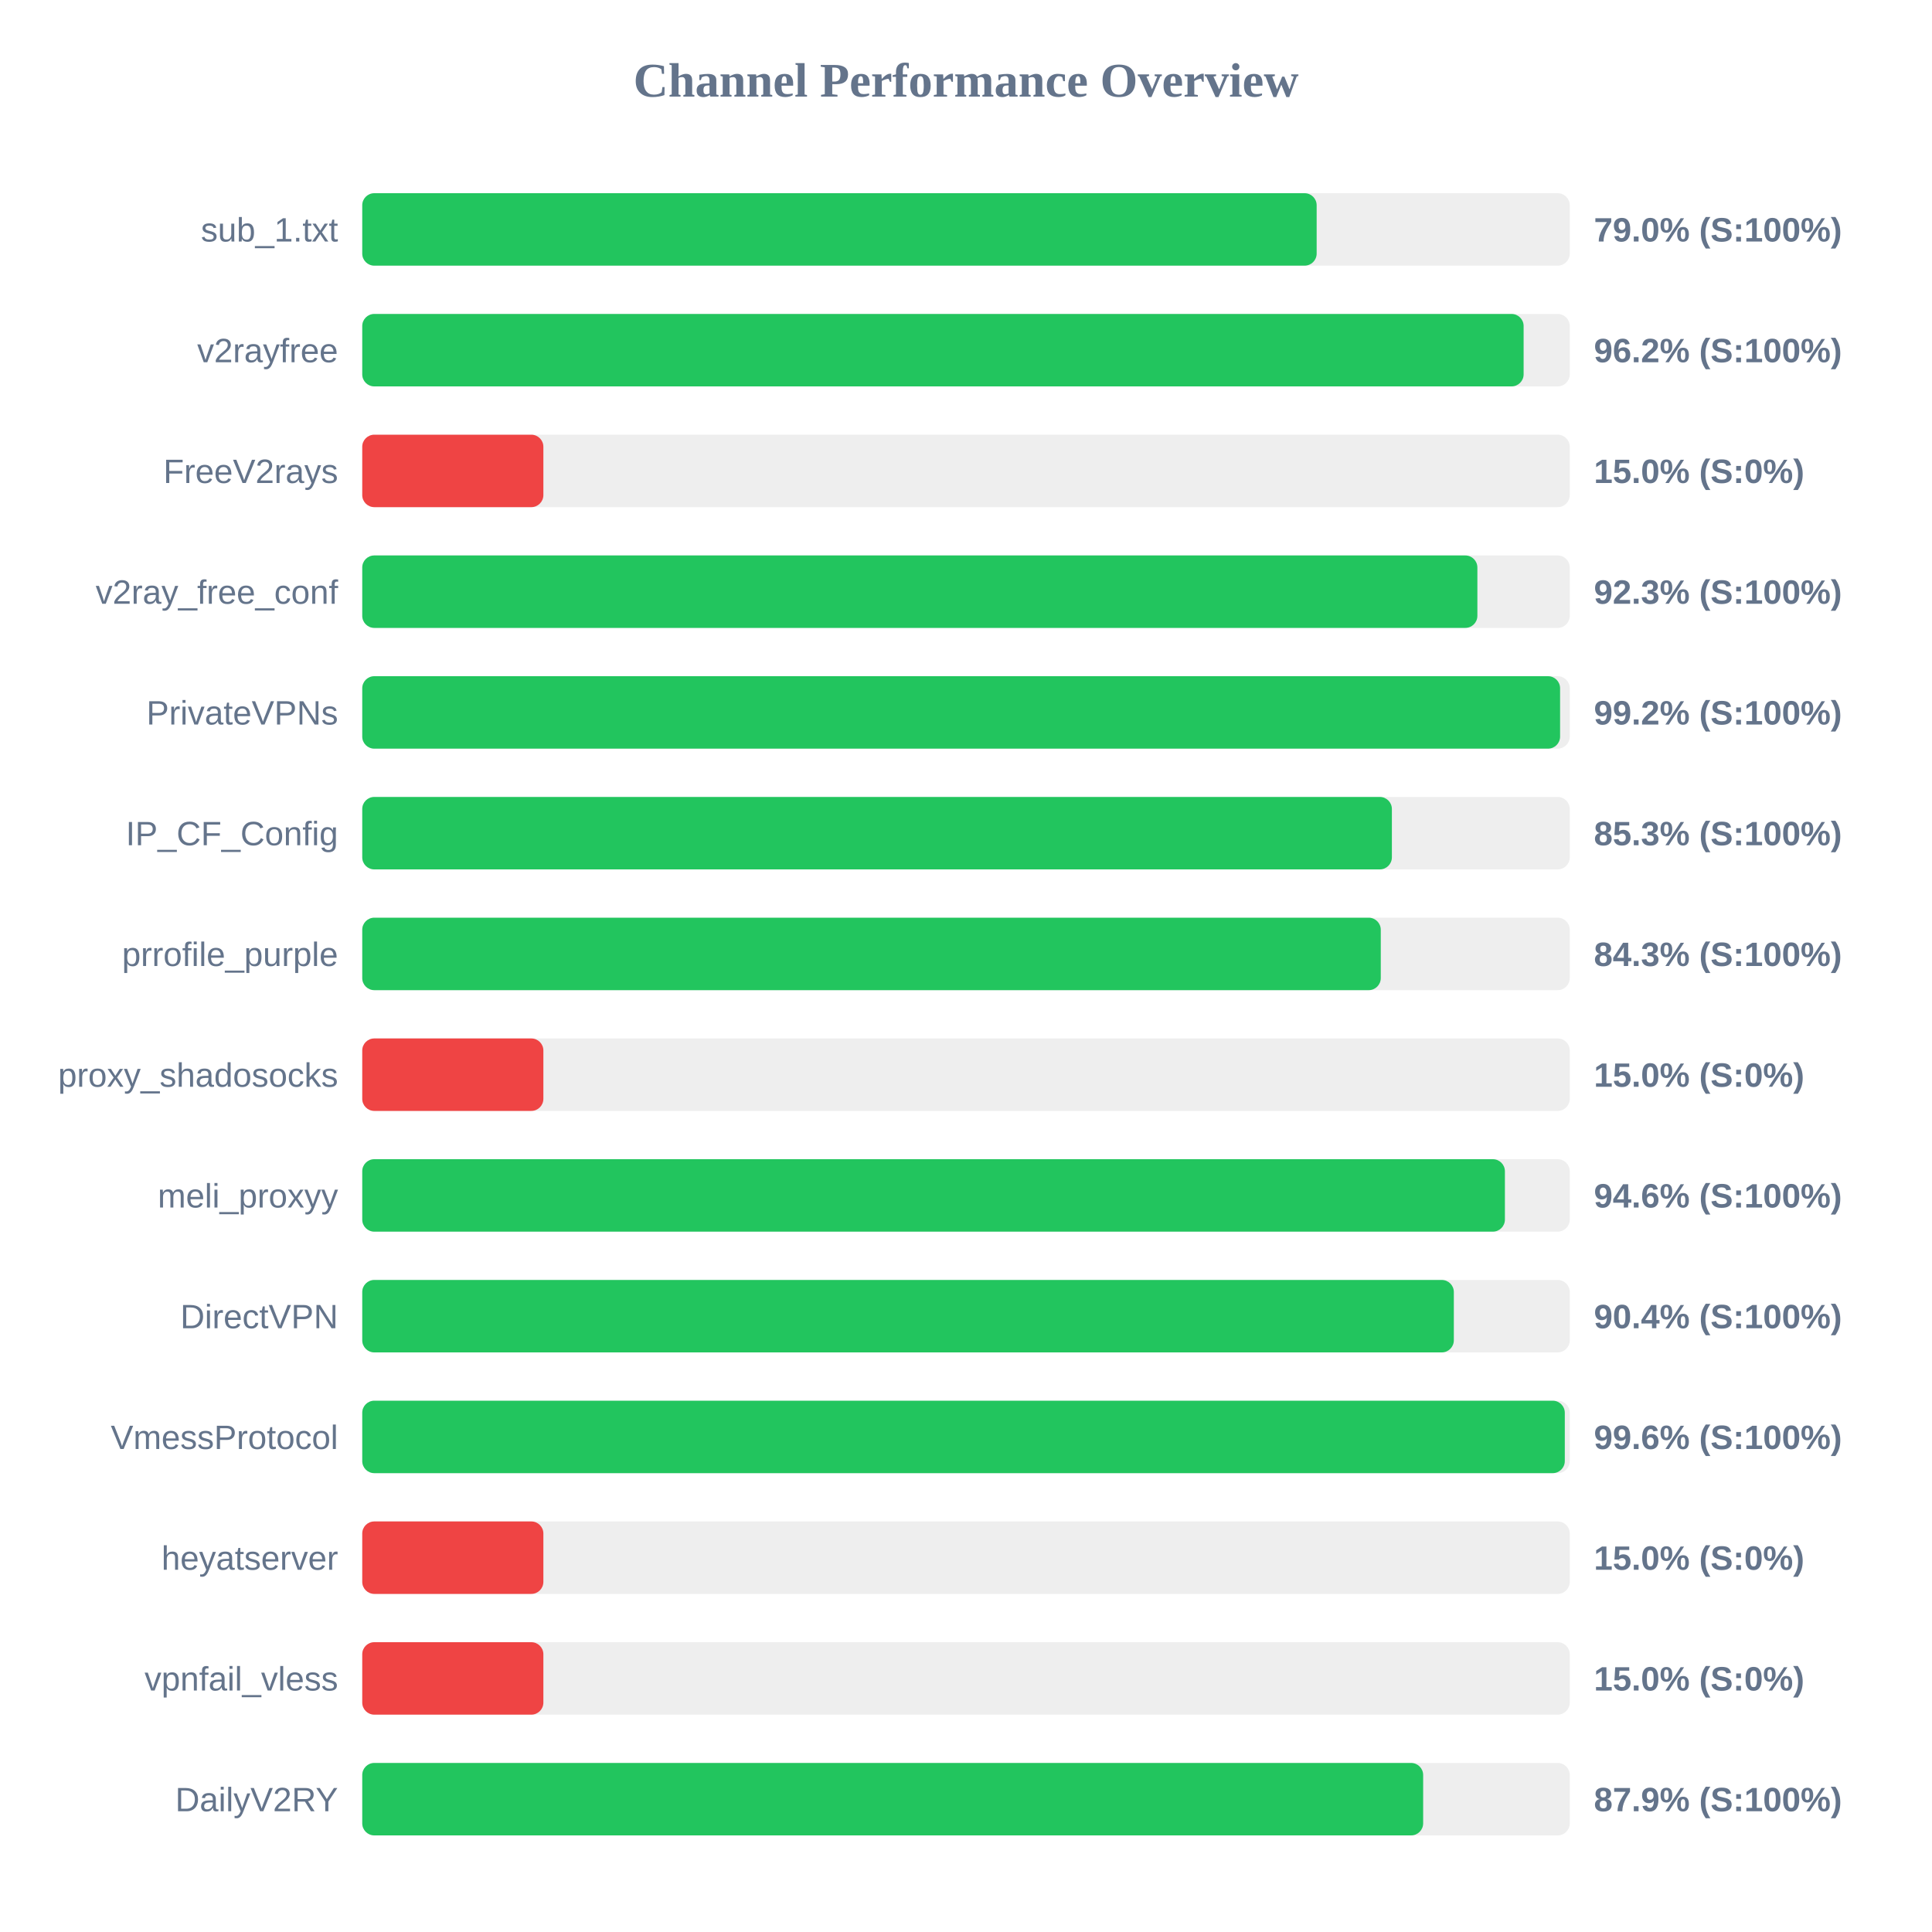
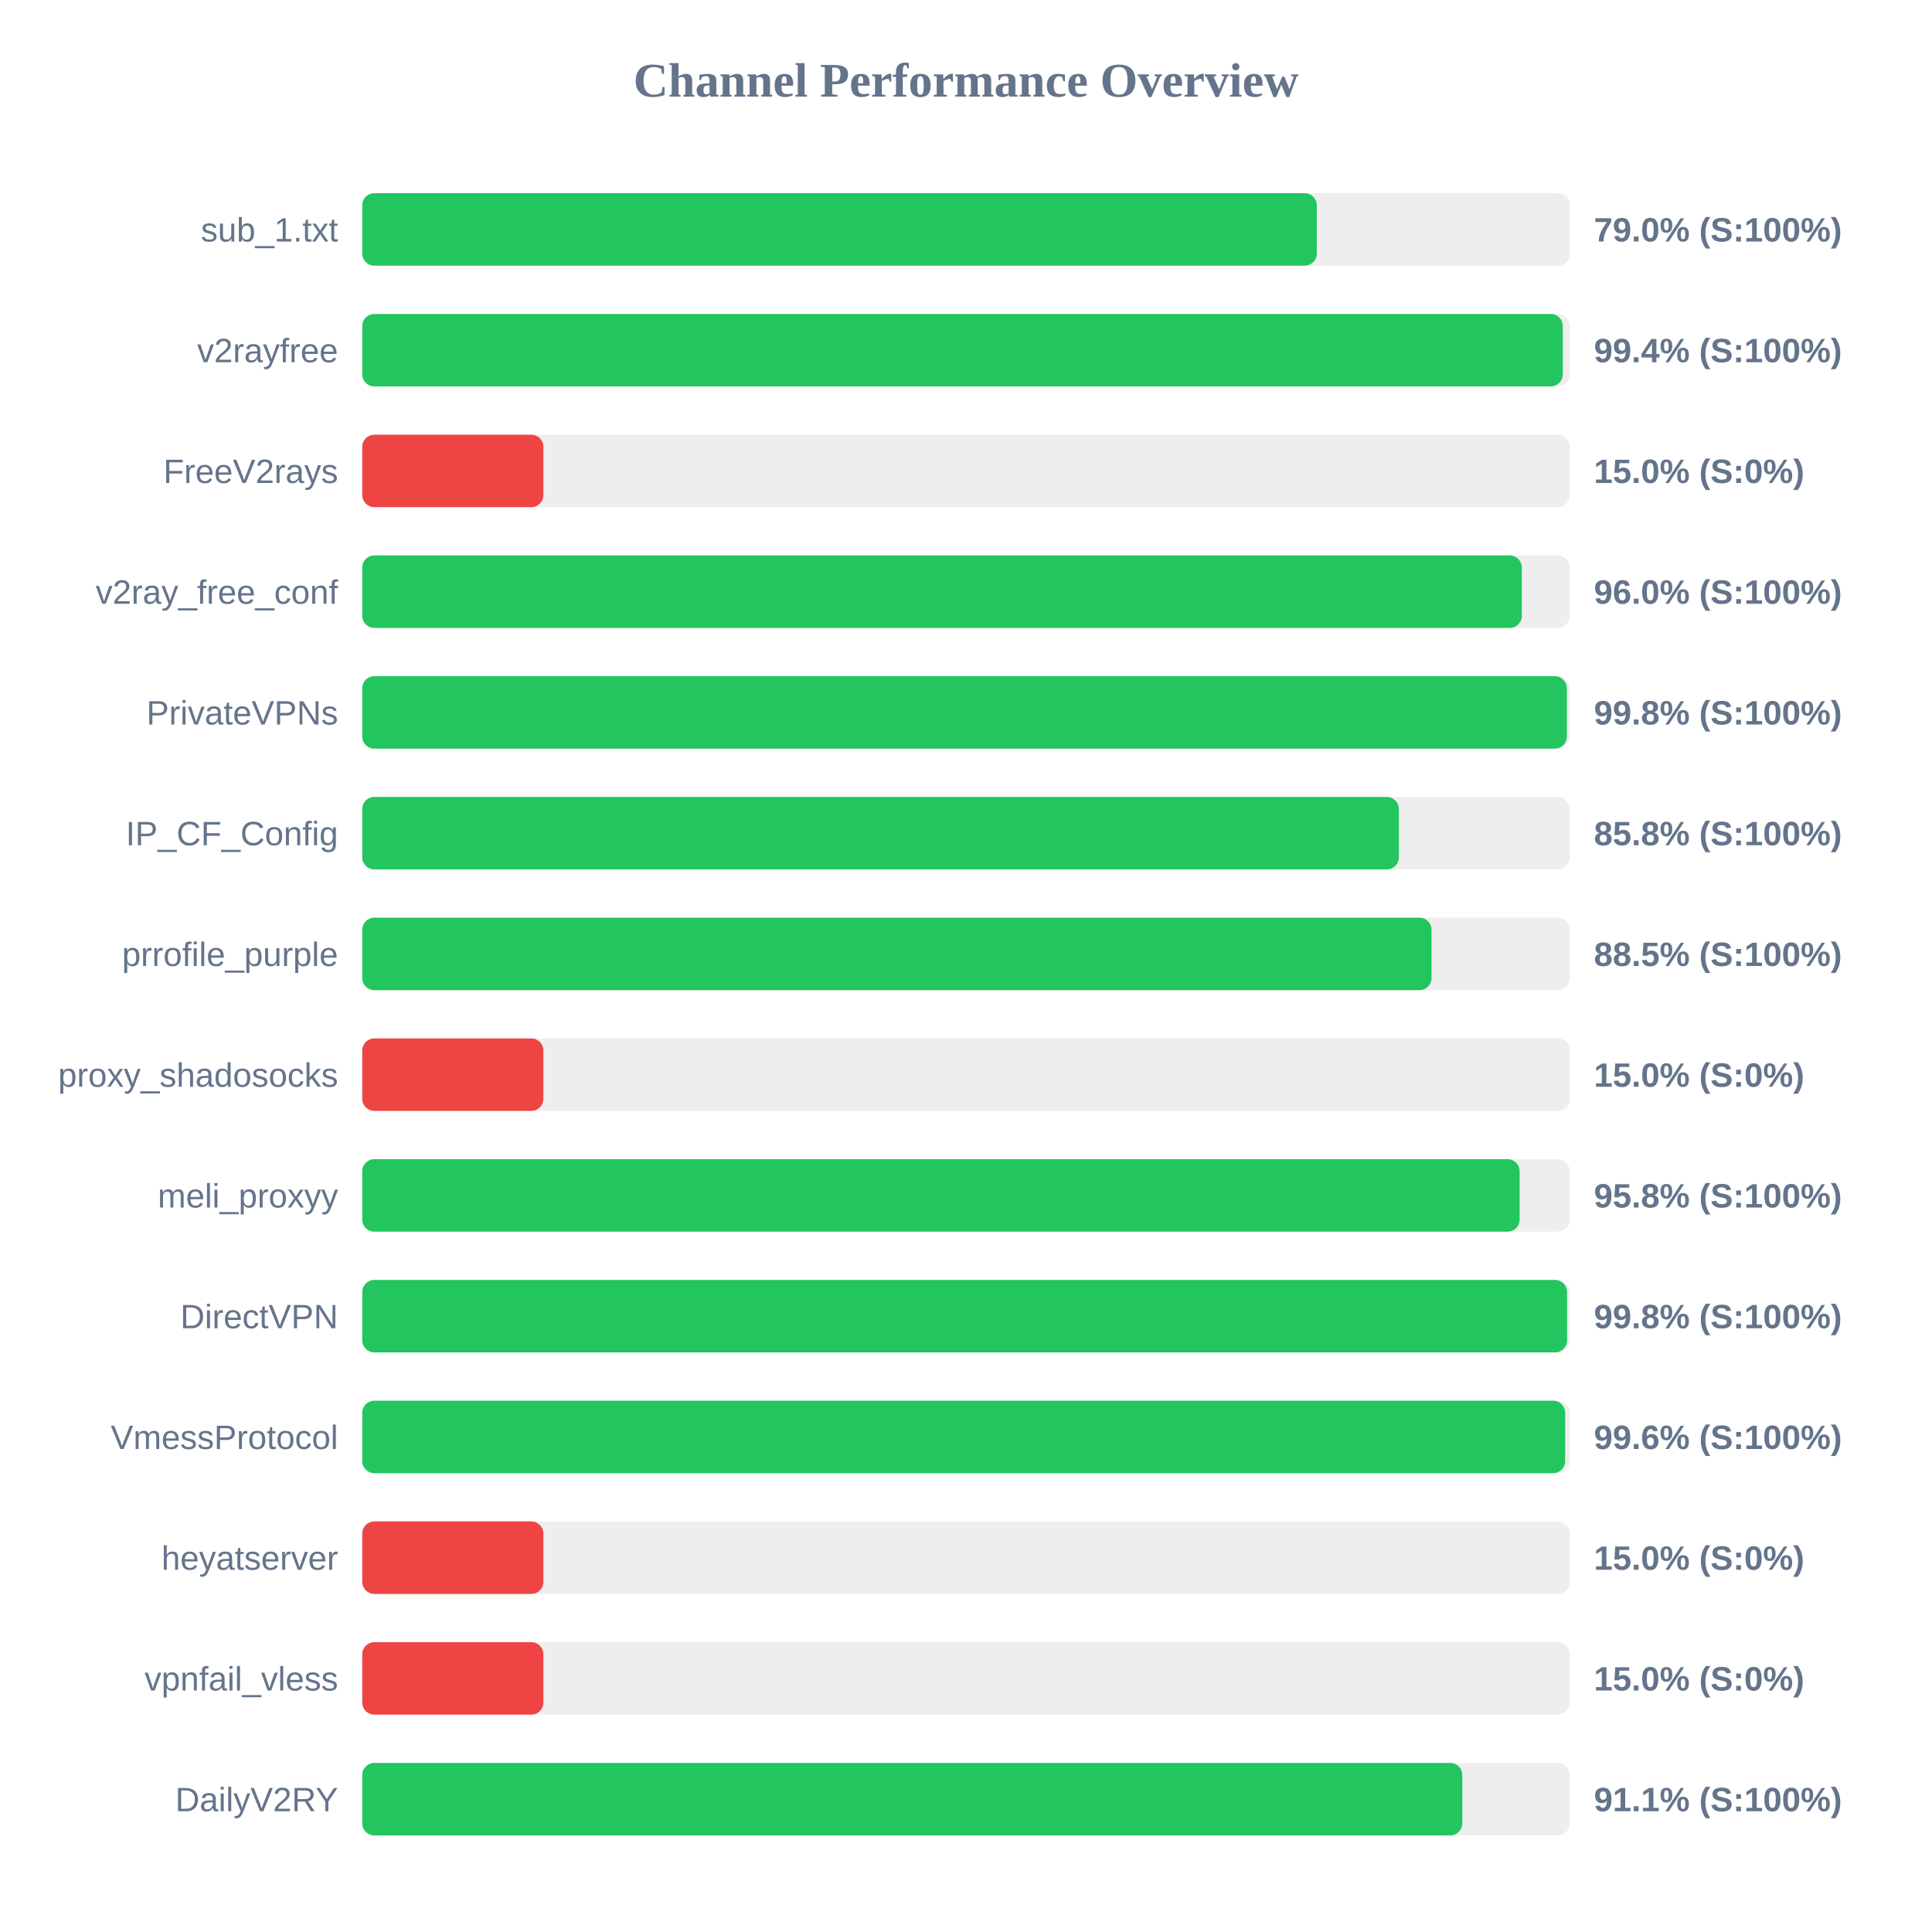
<svg xmlns="http://www.w3.org/2000/svg" width="800" height="800" version="1.1">
  <style>
        .row { font: 14px Arial; fill: #64748b; }
        .score { font: bold 14px Arial; fill: #64748b; }
    </style>
  <text x="400" y="40" text-anchor="middle" font-size="20px" font-weight="bold" fill="#64748b">Channel Performance Overview</text>
  <rect x="150" y="80" width="500" height="30" fill="#eee" rx="5" />
-   <rect x="150" y="80" width="395.2" height="30" fill="#22c55e" rx="5" />
+   <rect x="150" y="80" width="395.25" height="30" fill="#22c55e" rx="5" />
  <text x="140" y="100" text-anchor="end" class="row">sub_1.txt</text>
  <text x="660" y="100" text-anchor="start" class="score">79.0% (S:100%)</text>
  <rect x="150" y="130" width="500" height="30" fill="#eee" rx="5" />
-   <rect x="150" y="130" width="480.9" height="30" fill="#22c55e" rx="5" />
+   <rect x="150" y="130" width="497.1" height="30" fill="#22c55e" rx="5" />
  <text x="140" y="150" text-anchor="end" class="row">v2rayfree</text>
-   <text x="660" y="150" text-anchor="start" class="score">96.2% (S:100%)</text>
+   <text x="660" y="150" text-anchor="start" class="score">99.4% (S:100%)</text>
  <rect x="150" y="180" width="500" height="30" fill="#eee" rx="5" />
  <rect x="150" y="180" width="75.0" height="30" fill="#ef4444" rx="5" />
  <text x="140" y="200" text-anchor="end" class="row">FreeV2rays</text>
  <text x="660" y="200" text-anchor="start" class="score">15.0% (S:0%)</text>
  <rect x="150" y="230" width="500" height="30" fill="#eee" rx="5" />
-   <rect x="150" y="230" width="461.75" height="30" fill="#22c55e" rx="5" />
+   <rect x="150" y="230" width="480.15" height="30" fill="#22c55e" rx="5" />
  <text x="140" y="250" text-anchor="end" class="row">v2ray_free_conf</text>
-   <text x="660" y="250" text-anchor="start" class="score">92.3% (S:100%)</text>
+   <text x="660" y="250" text-anchor="start" class="score">96.0% (S:100%)</text>
  <rect x="150" y="280" width="500" height="30" fill="#eee" rx="5" />
-   <rect x="150" y="280" width="496.0" height="30" fill="#22c55e" rx="5" />
+   <rect x="150" y="280" width="498.8" height="30" fill="#22c55e" rx="5" />
  <text x="140" y="300" text-anchor="end" class="row">PrivateVPNs</text>
-   <text x="660" y="300" text-anchor="start" class="score">99.2% (S:100%)</text>
+   <text x="660" y="300" text-anchor="start" class="score">99.8% (S:100%)</text>
  <rect x="150" y="330" width="500" height="30" fill="#eee" rx="5" />
-   <rect x="150" y="330" width="426.35" height="30" fill="#22c55e" rx="5" />
+   <rect x="150" y="330" width="429.25" height="30" fill="#22c55e" rx="5" />
  <text x="140" y="350" text-anchor="end" class="row">IP_CF_Config</text>
-   <text x="660" y="350" text-anchor="start" class="score">85.3% (S:100%)</text>
+   <text x="660" y="350" text-anchor="start" class="score">85.8% (S:100%)</text>
  <rect x="150" y="380" width="500" height="30" fill="#eee" rx="5" />
-   <rect x="150" y="380" width="421.75" height="30" fill="#22c55e" rx="5" />
+   <rect x="150" y="380" width="442.75" height="30" fill="#22c55e" rx="5" />
  <text x="140" y="400" text-anchor="end" class="row">prrofile_purple</text>
-   <text x="660" y="400" text-anchor="start" class="score">84.3% (S:100%)</text>
+   <text x="660" y="400" text-anchor="start" class="score">88.5% (S:100%)</text>
  <rect x="150" y="430" width="500" height="30" fill="#eee" rx="5" />
  <rect x="150" y="430" width="75.0" height="30" fill="#ef4444" rx="5" />
  <text x="140" y="450" text-anchor="end" class="row">proxy_shadosocks</text>
  <text x="660" y="450" text-anchor="start" class="score">15.0% (S:0%)</text>
  <rect x="150" y="480" width="500" height="30" fill="#eee" rx="5" />
-   <rect x="150" y="480" width="473.15" height="30" fill="#22c55e" rx="5" />
+   <rect x="150" y="480" width="479.25" height="30" fill="#22c55e" rx="5" />
  <text x="140" y="500" text-anchor="end" class="row">meli_proxyy</text>
-   <text x="660" y="500" text-anchor="start" class="score">94.6% (S:100%)</text>
+   <text x="660" y="500" text-anchor="start" class="score">95.8% (S:100%)</text>
  <rect x="150" y="530" width="500" height="30" fill="#eee" rx="5" />
-   <rect x="150" y="530" width="452.0" height="30" fill="#22c55e" rx="5" />
+   <rect x="150" y="530" width="498.9" height="30" fill="#22c55e" rx="5" />
  <text x="140" y="550" text-anchor="end" class="row">DirectVPN</text>
-   <text x="660" y="550" text-anchor="start" class="score">90.4% (S:100%)</text>
+   <text x="660" y="550" text-anchor="start" class="score">99.8% (S:100%)</text>
  <rect x="150" y="580" width="500" height="30" fill="#eee" rx="5" />
-   <rect x="150" y="580" width="497.95" height="30" fill="#22c55e" rx="5" />
+   <rect x="150" y="580" width="498.1" height="30" fill="#22c55e" rx="5" />
  <text x="140" y="600" text-anchor="end" class="row">VmessProtocol</text>
  <text x="660" y="600" text-anchor="start" class="score">99.6% (S:100%)</text>
  <rect x="150" y="630" width="500" height="30" fill="#eee" rx="5" />
  <rect x="150" y="630" width="75.0" height="30" fill="#ef4444" rx="5" />
  <text x="140" y="650" text-anchor="end" class="row">heyatserver</text>
  <text x="660" y="650" text-anchor="start" class="score">15.0% (S:0%)</text>
  <rect x="150" y="680" width="500" height="30" fill="#eee" rx="5" />
  <rect x="150" y="680" width="75.0" height="30" fill="#ef4444" rx="5" />
  <text x="140" y="700" text-anchor="end" class="row">vpnfail_vless</text>
  <text x="660" y="700" text-anchor="start" class="score">15.0% (S:0%)</text>
  <rect x="150" y="730" width="500" height="30" fill="#eee" rx="5" />
-   <rect x="150" y="730" width="439.3" height="30" fill="#22c55e" rx="5" />
+   <rect x="150" y="730" width="455.5" height="30" fill="#22c55e" rx="5" />
  <text x="140" y="750" text-anchor="end" class="row">DailyV2RY</text>
-   <text x="660" y="750" text-anchor="start" class="score">87.9% (S:100%)</text>
+   <text x="660" y="750" text-anchor="start" class="score">91.1% (S:100%)</text>
</svg>
